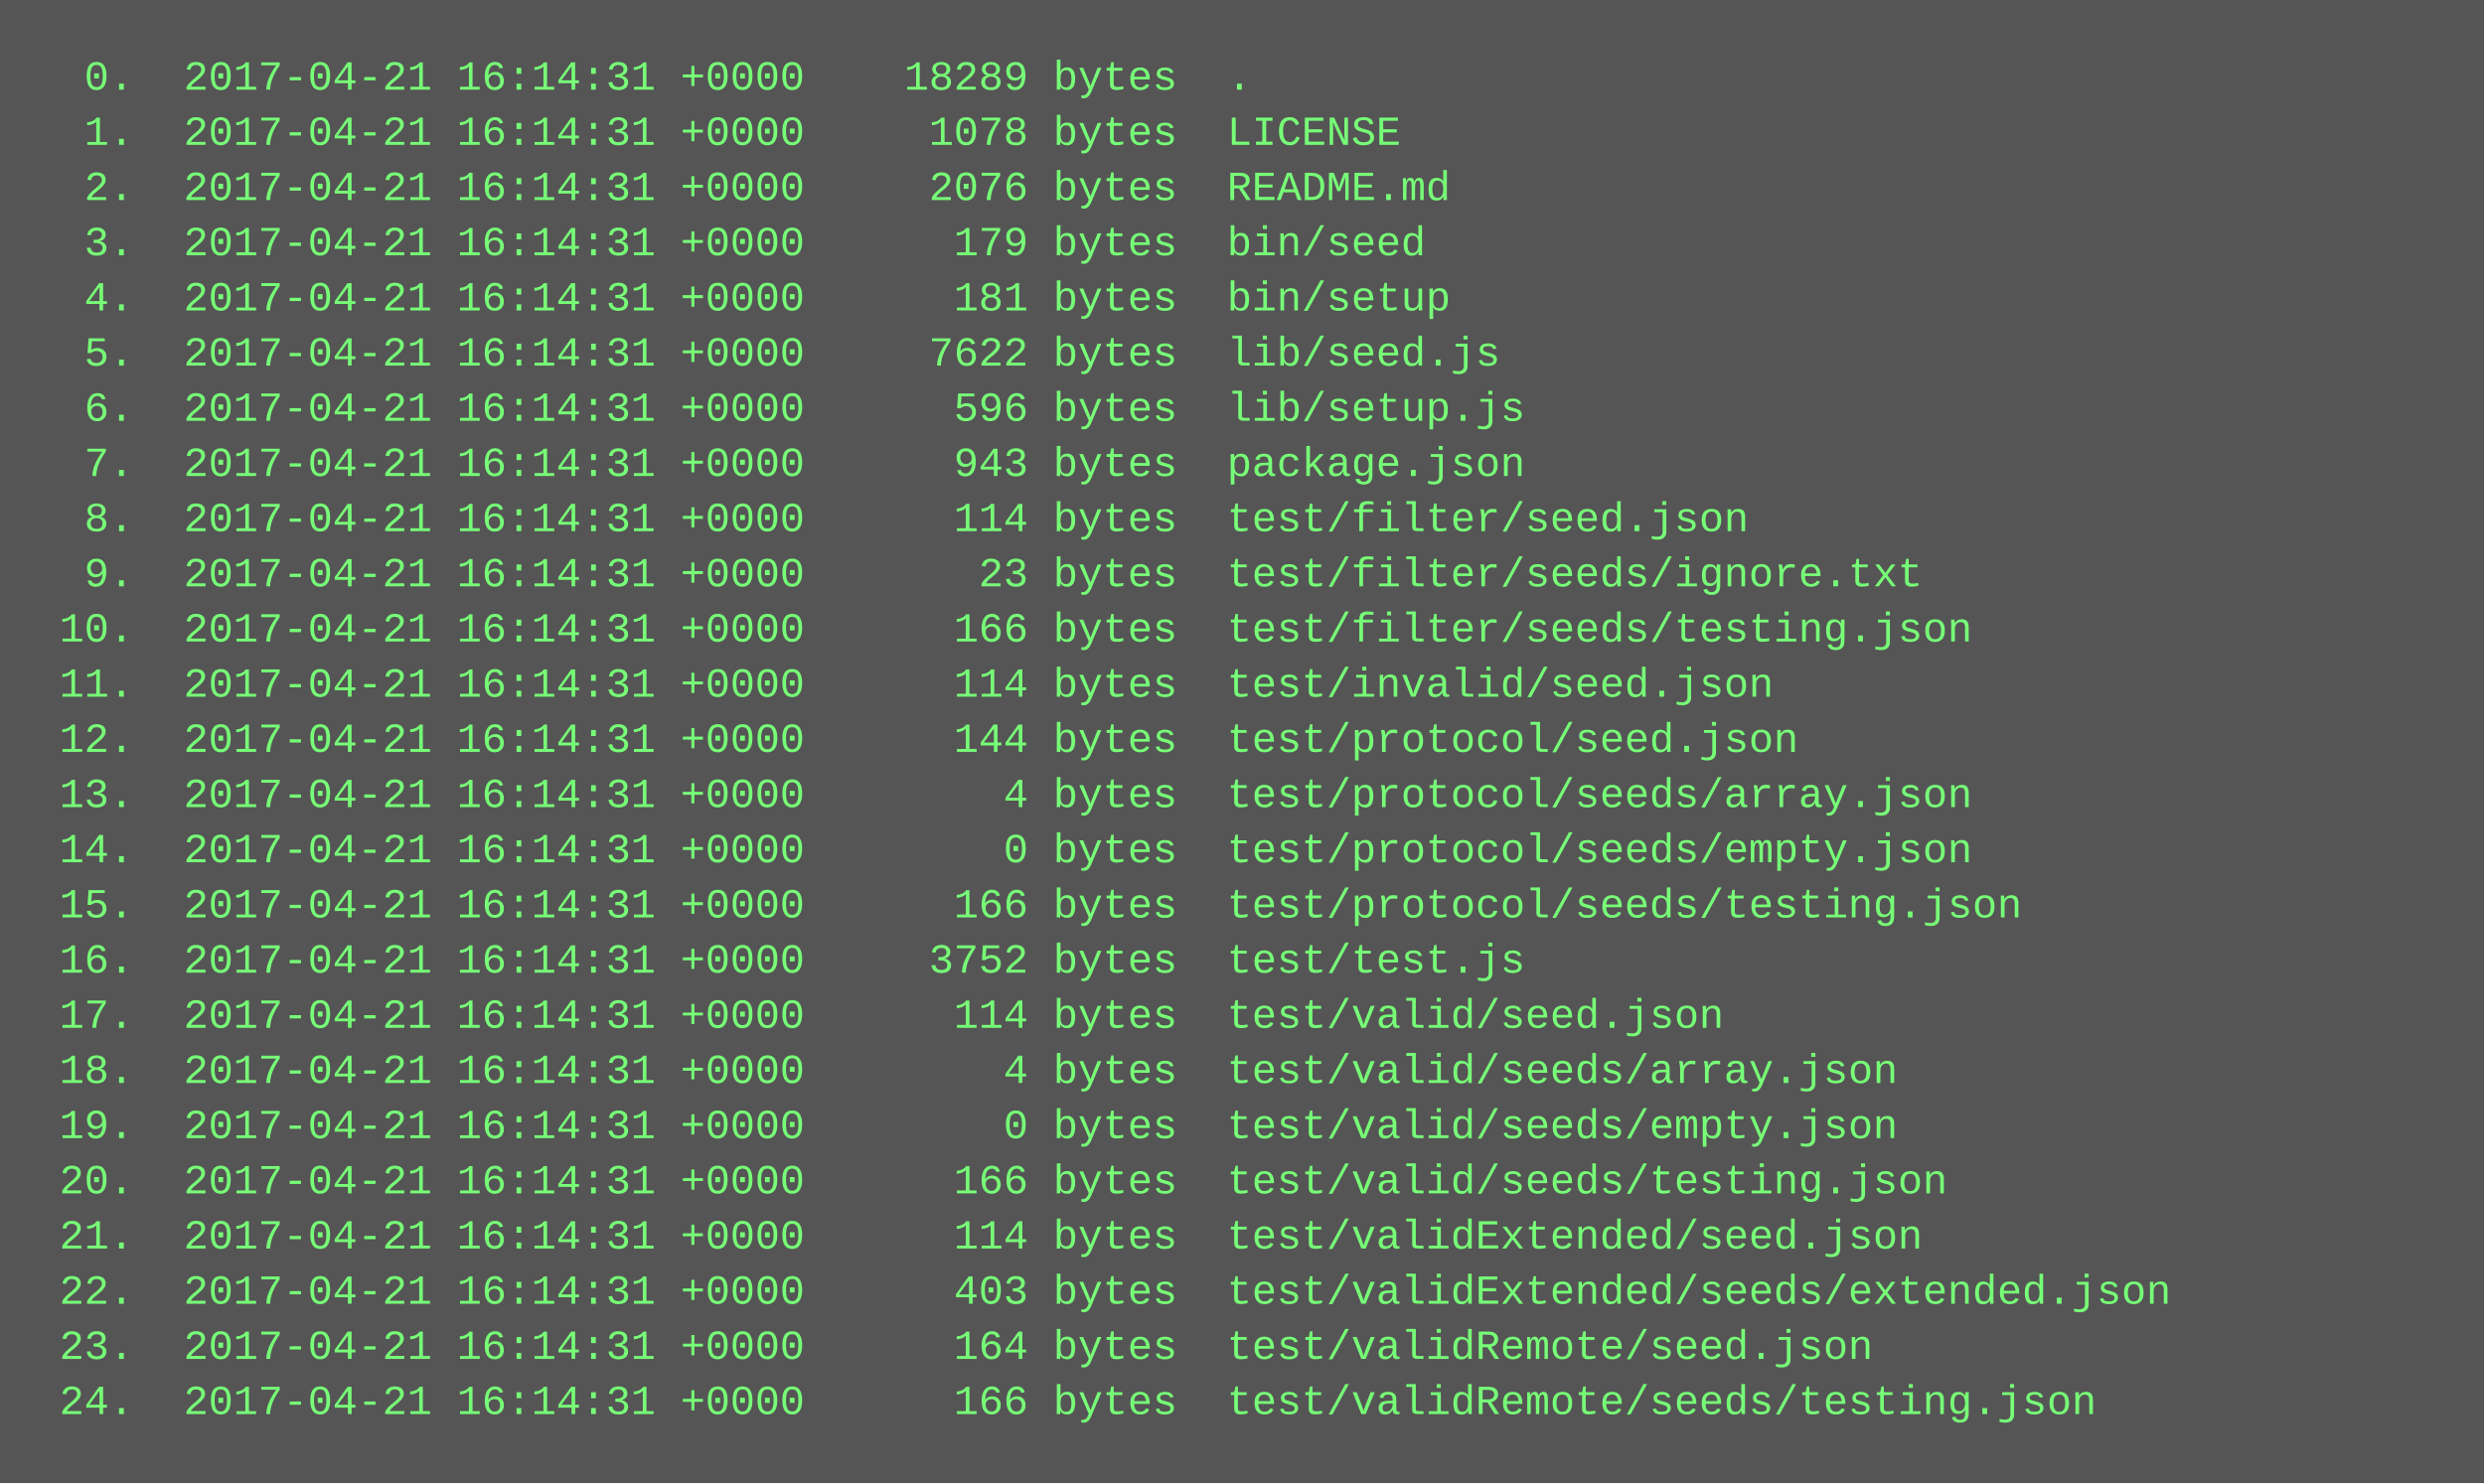
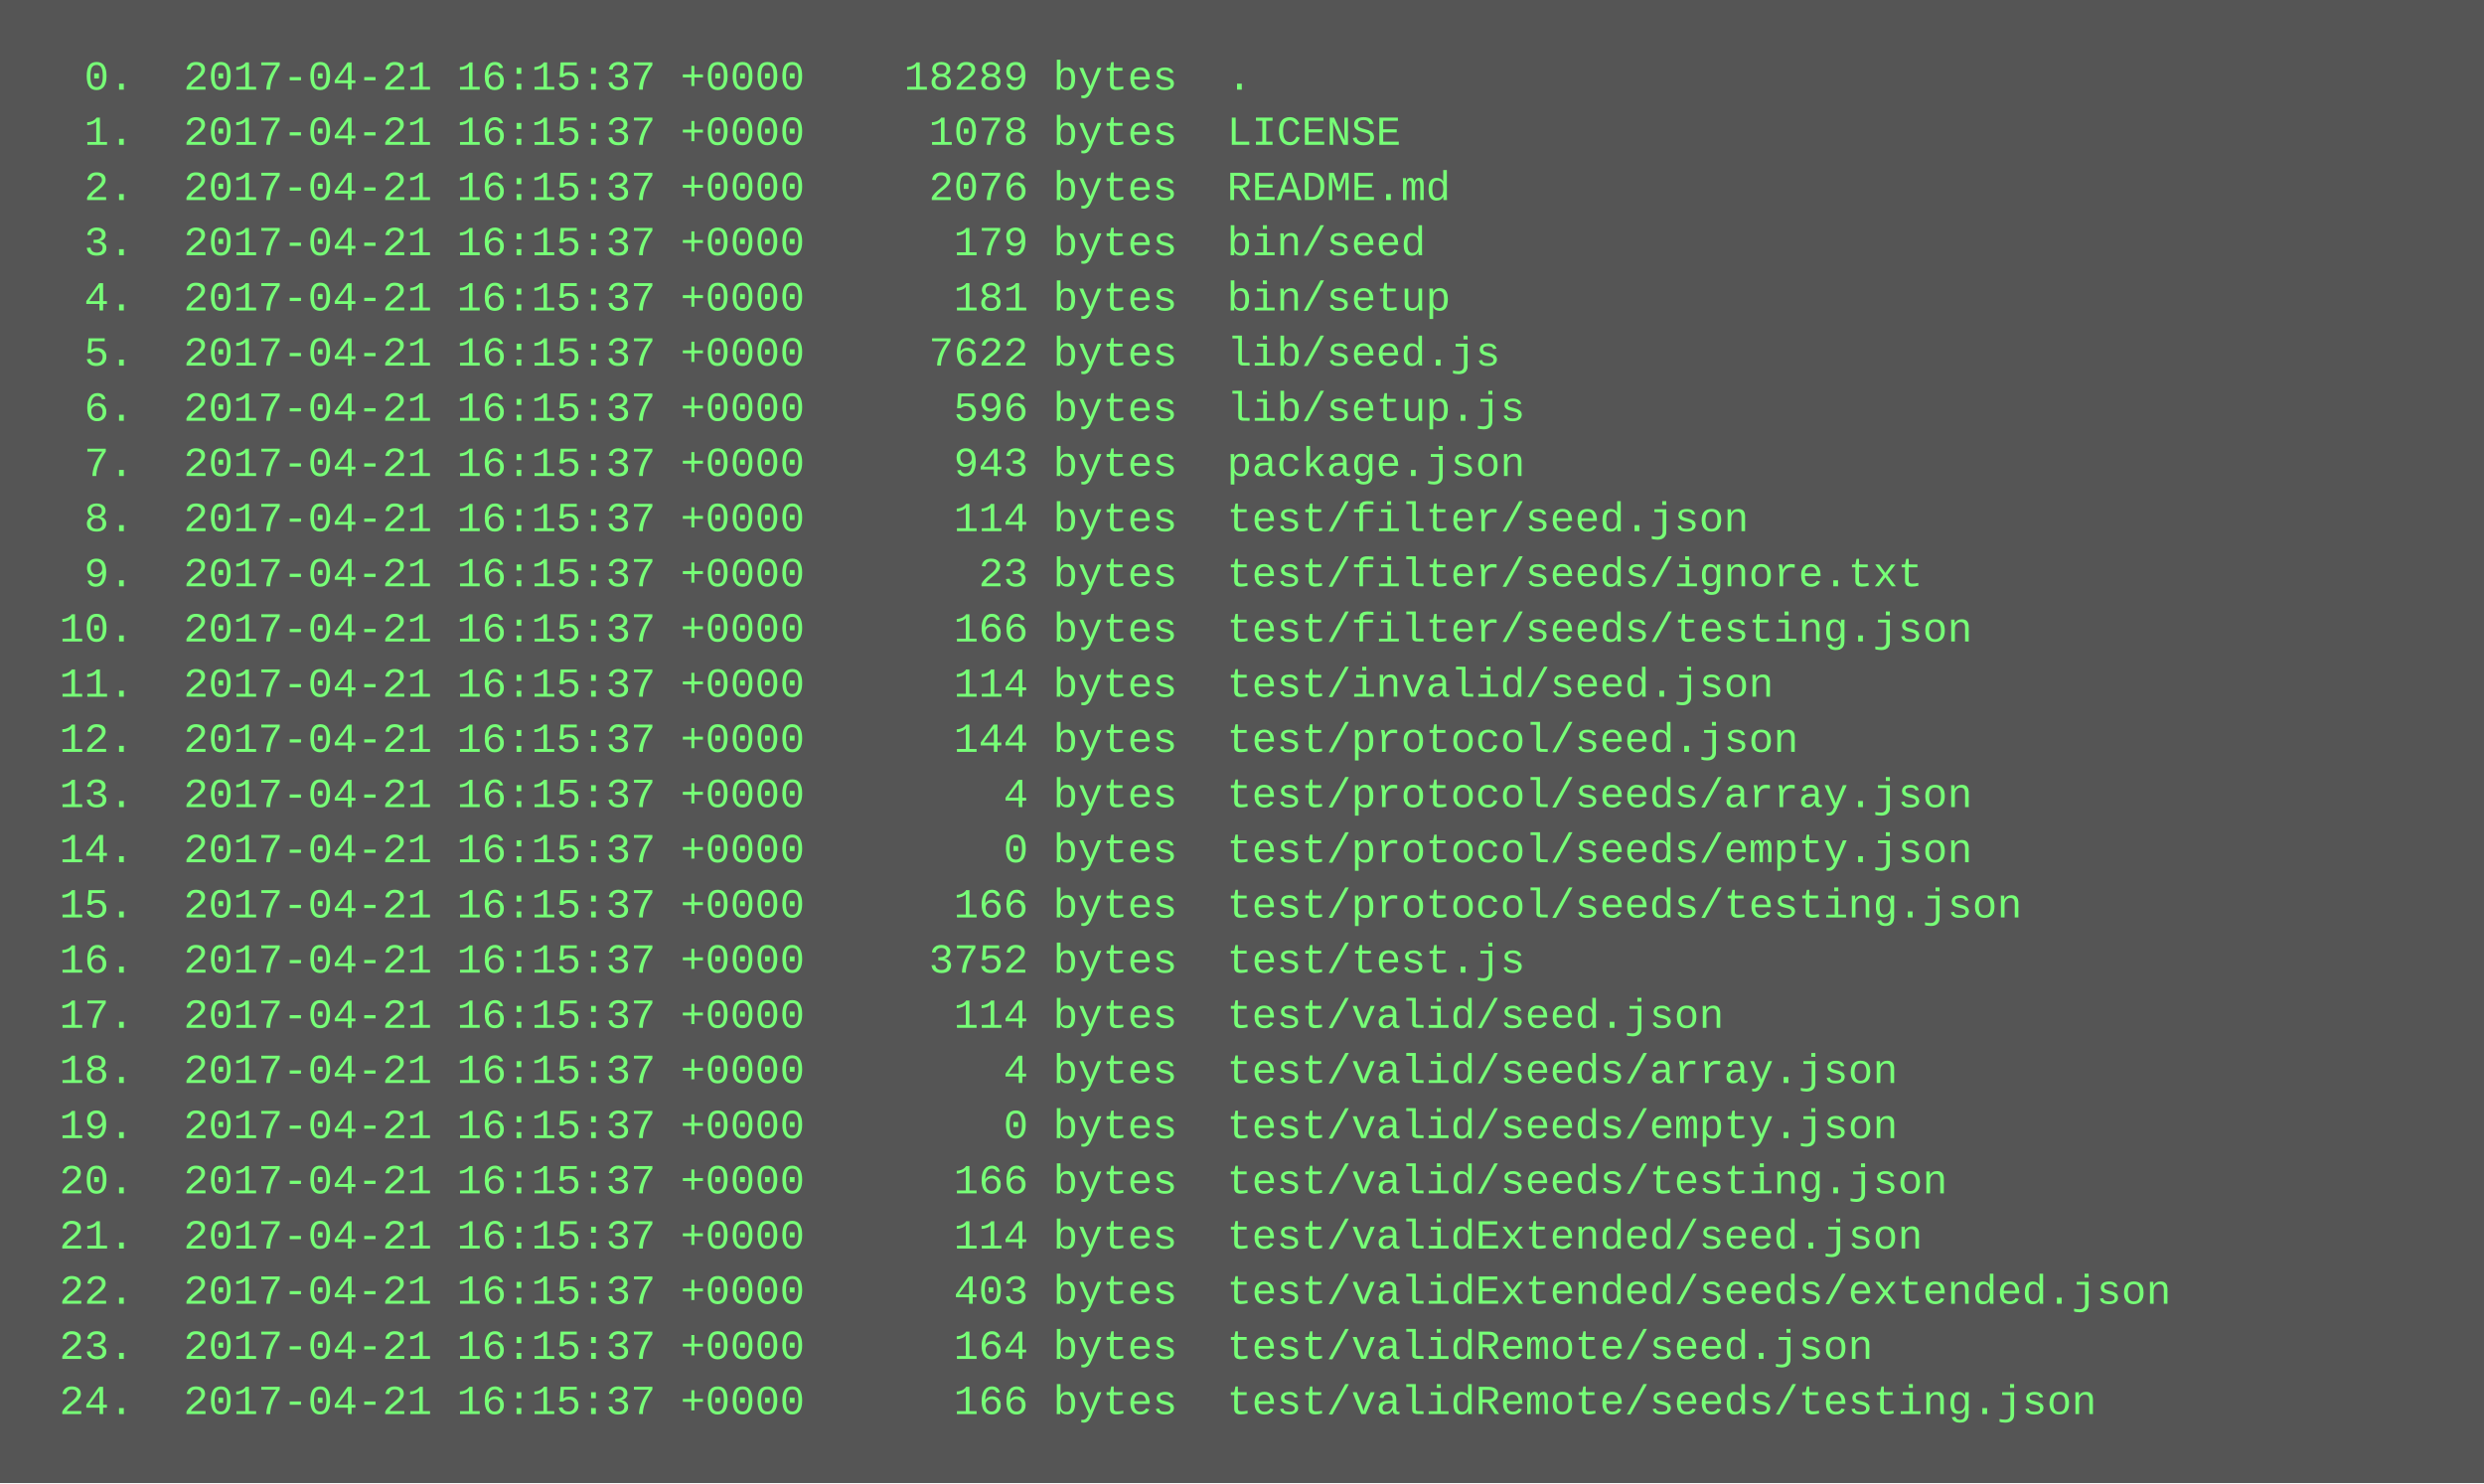
<svg xmlns="http://www.w3.org/2000/svg" height="430" width="720">
  <rect height="430" fill="#555" width="720" />
  <text fill="#7f7" font-family="Courier New" font-size="12" xml:space="preserve">
-     <tspan x="10" y="26">  0.  2017-04-21 16:14:31 +0000    18289 bytes  .</tspan>
-     <tspan x="10" y="42">  1.  2017-04-21 16:14:31 +0000     1078 bytes  LICENSE</tspan>
-     <tspan x="10" y="58">  2.  2017-04-21 16:14:31 +0000     2076 bytes  README.md</tspan>
-     <tspan x="10" y="74">  3.  2017-04-21 16:14:31 +0000      179 bytes  bin/seed</tspan>
-     <tspan x="10" y="90">  4.  2017-04-21 16:14:31 +0000      181 bytes  bin/setup</tspan>
-     <tspan x="10" y="106">  5.  2017-04-21 16:14:31 +0000     7622 bytes  lib/seed.js</tspan>
-     <tspan x="10" y="122">  6.  2017-04-21 16:14:31 +0000      596 bytes  lib/setup.js</tspan>
-     <tspan x="10" y="138">  7.  2017-04-21 16:14:31 +0000      943 bytes  package.json</tspan>
-     <tspan x="10" y="154">  8.  2017-04-21 16:14:31 +0000      114 bytes  test/filter/seed.json</tspan>
-     <tspan x="10" y="170">  9.  2017-04-21 16:14:31 +0000       23 bytes  test/filter/seeds/ignore.txt</tspan>
-     <tspan x="10" y="186"> 10.  2017-04-21 16:14:31 +0000      166 bytes  test/filter/seeds/testing.json</tspan>
-     <tspan x="10" y="202"> 11.  2017-04-21 16:14:31 +0000      114 bytes  test/invalid/seed.json</tspan>
-     <tspan x="10" y="218"> 12.  2017-04-21 16:14:31 +0000      144 bytes  test/protocol/seed.json</tspan>
-     <tspan x="10" y="234"> 13.  2017-04-21 16:14:31 +0000        4 bytes  test/protocol/seeds/array.json</tspan>
-     <tspan x="10" y="250"> 14.  2017-04-21 16:14:31 +0000        0 bytes  test/protocol/seeds/empty.json</tspan>
-     <tspan x="10" y="266"> 15.  2017-04-21 16:14:31 +0000      166 bytes  test/protocol/seeds/testing.json</tspan>
-     <tspan x="10" y="282"> 16.  2017-04-21 16:14:31 +0000     3752 bytes  test/test.js</tspan>
-     <tspan x="10" y="298"> 17.  2017-04-21 16:14:31 +0000      114 bytes  test/valid/seed.json</tspan>
-     <tspan x="10" y="314"> 18.  2017-04-21 16:14:31 +0000        4 bytes  test/valid/seeds/array.json</tspan>
-     <tspan x="10" y="330"> 19.  2017-04-21 16:14:31 +0000        0 bytes  test/valid/seeds/empty.json</tspan>
-     <tspan x="10" y="346"> 20.  2017-04-21 16:14:31 +0000      166 bytes  test/valid/seeds/testing.json</tspan>
-     <tspan x="10" y="362"> 21.  2017-04-21 16:14:31 +0000      114 bytes  test/validExtended/seed.json</tspan>
-     <tspan x="10" y="378"> 22.  2017-04-21 16:14:31 +0000      403 bytes  test/validExtended/seeds/extended.json</tspan>
-     <tspan x="10" y="394"> 23.  2017-04-21 16:14:31 +0000      164 bytes  test/validRemote/seed.json</tspan>
-     <tspan x="10" y="410"> 24.  2017-04-21 16:14:31 +0000      166 bytes  test/validRemote/seeds/testing.json</tspan>
+     <tspan x="10" y="26">  0.  2017-04-21 16:15:37 +0000    18289 bytes  .</tspan>
+     <tspan x="10" y="42">  1.  2017-04-21 16:15:37 +0000     1078 bytes  LICENSE</tspan>
+     <tspan x="10" y="58">  2.  2017-04-21 16:15:37 +0000     2076 bytes  README.md</tspan>
+     <tspan x="10" y="74">  3.  2017-04-21 16:15:37 +0000      179 bytes  bin/seed</tspan>
+     <tspan x="10" y="90">  4.  2017-04-21 16:15:37 +0000      181 bytes  bin/setup</tspan>
+     <tspan x="10" y="106">  5.  2017-04-21 16:15:37 +0000     7622 bytes  lib/seed.js</tspan>
+     <tspan x="10" y="122">  6.  2017-04-21 16:15:37 +0000      596 bytes  lib/setup.js</tspan>
+     <tspan x="10" y="138">  7.  2017-04-21 16:15:37 +0000      943 bytes  package.json</tspan>
+     <tspan x="10" y="154">  8.  2017-04-21 16:15:37 +0000      114 bytes  test/filter/seed.json</tspan>
+     <tspan x="10" y="170">  9.  2017-04-21 16:15:37 +0000       23 bytes  test/filter/seeds/ignore.txt</tspan>
+     <tspan x="10" y="186"> 10.  2017-04-21 16:15:37 +0000      166 bytes  test/filter/seeds/testing.json</tspan>
+     <tspan x="10" y="202"> 11.  2017-04-21 16:15:37 +0000      114 bytes  test/invalid/seed.json</tspan>
+     <tspan x="10" y="218"> 12.  2017-04-21 16:15:37 +0000      144 bytes  test/protocol/seed.json</tspan>
+     <tspan x="10" y="234"> 13.  2017-04-21 16:15:37 +0000        4 bytes  test/protocol/seeds/array.json</tspan>
+     <tspan x="10" y="250"> 14.  2017-04-21 16:15:37 +0000        0 bytes  test/protocol/seeds/empty.json</tspan>
+     <tspan x="10" y="266"> 15.  2017-04-21 16:15:37 +0000      166 bytes  test/protocol/seeds/testing.json</tspan>
+     <tspan x="10" y="282"> 16.  2017-04-21 16:15:37 +0000     3752 bytes  test/test.js</tspan>
+     <tspan x="10" y="298"> 17.  2017-04-21 16:15:37 +0000      114 bytes  test/valid/seed.json</tspan>
+     <tspan x="10" y="314"> 18.  2017-04-21 16:15:37 +0000        4 bytes  test/valid/seeds/array.json</tspan>
+     <tspan x="10" y="330"> 19.  2017-04-21 16:15:37 +0000        0 bytes  test/valid/seeds/empty.json</tspan>
+     <tspan x="10" y="346"> 20.  2017-04-21 16:15:37 +0000      166 bytes  test/valid/seeds/testing.json</tspan>
+     <tspan x="10" y="362"> 21.  2017-04-21 16:15:37 +0000      114 bytes  test/validExtended/seed.json</tspan>
+     <tspan x="10" y="378"> 22.  2017-04-21 16:15:37 +0000      403 bytes  test/validExtended/seeds/extended.json</tspan>
+     <tspan x="10" y="394"> 23.  2017-04-21 16:15:37 +0000      164 bytes  test/validRemote/seed.json</tspan>
+     <tspan x="10" y="410"> 24.  2017-04-21 16:15:37 +0000      166 bytes  test/validRemote/seeds/testing.json</tspan>
  </text>
</svg>
